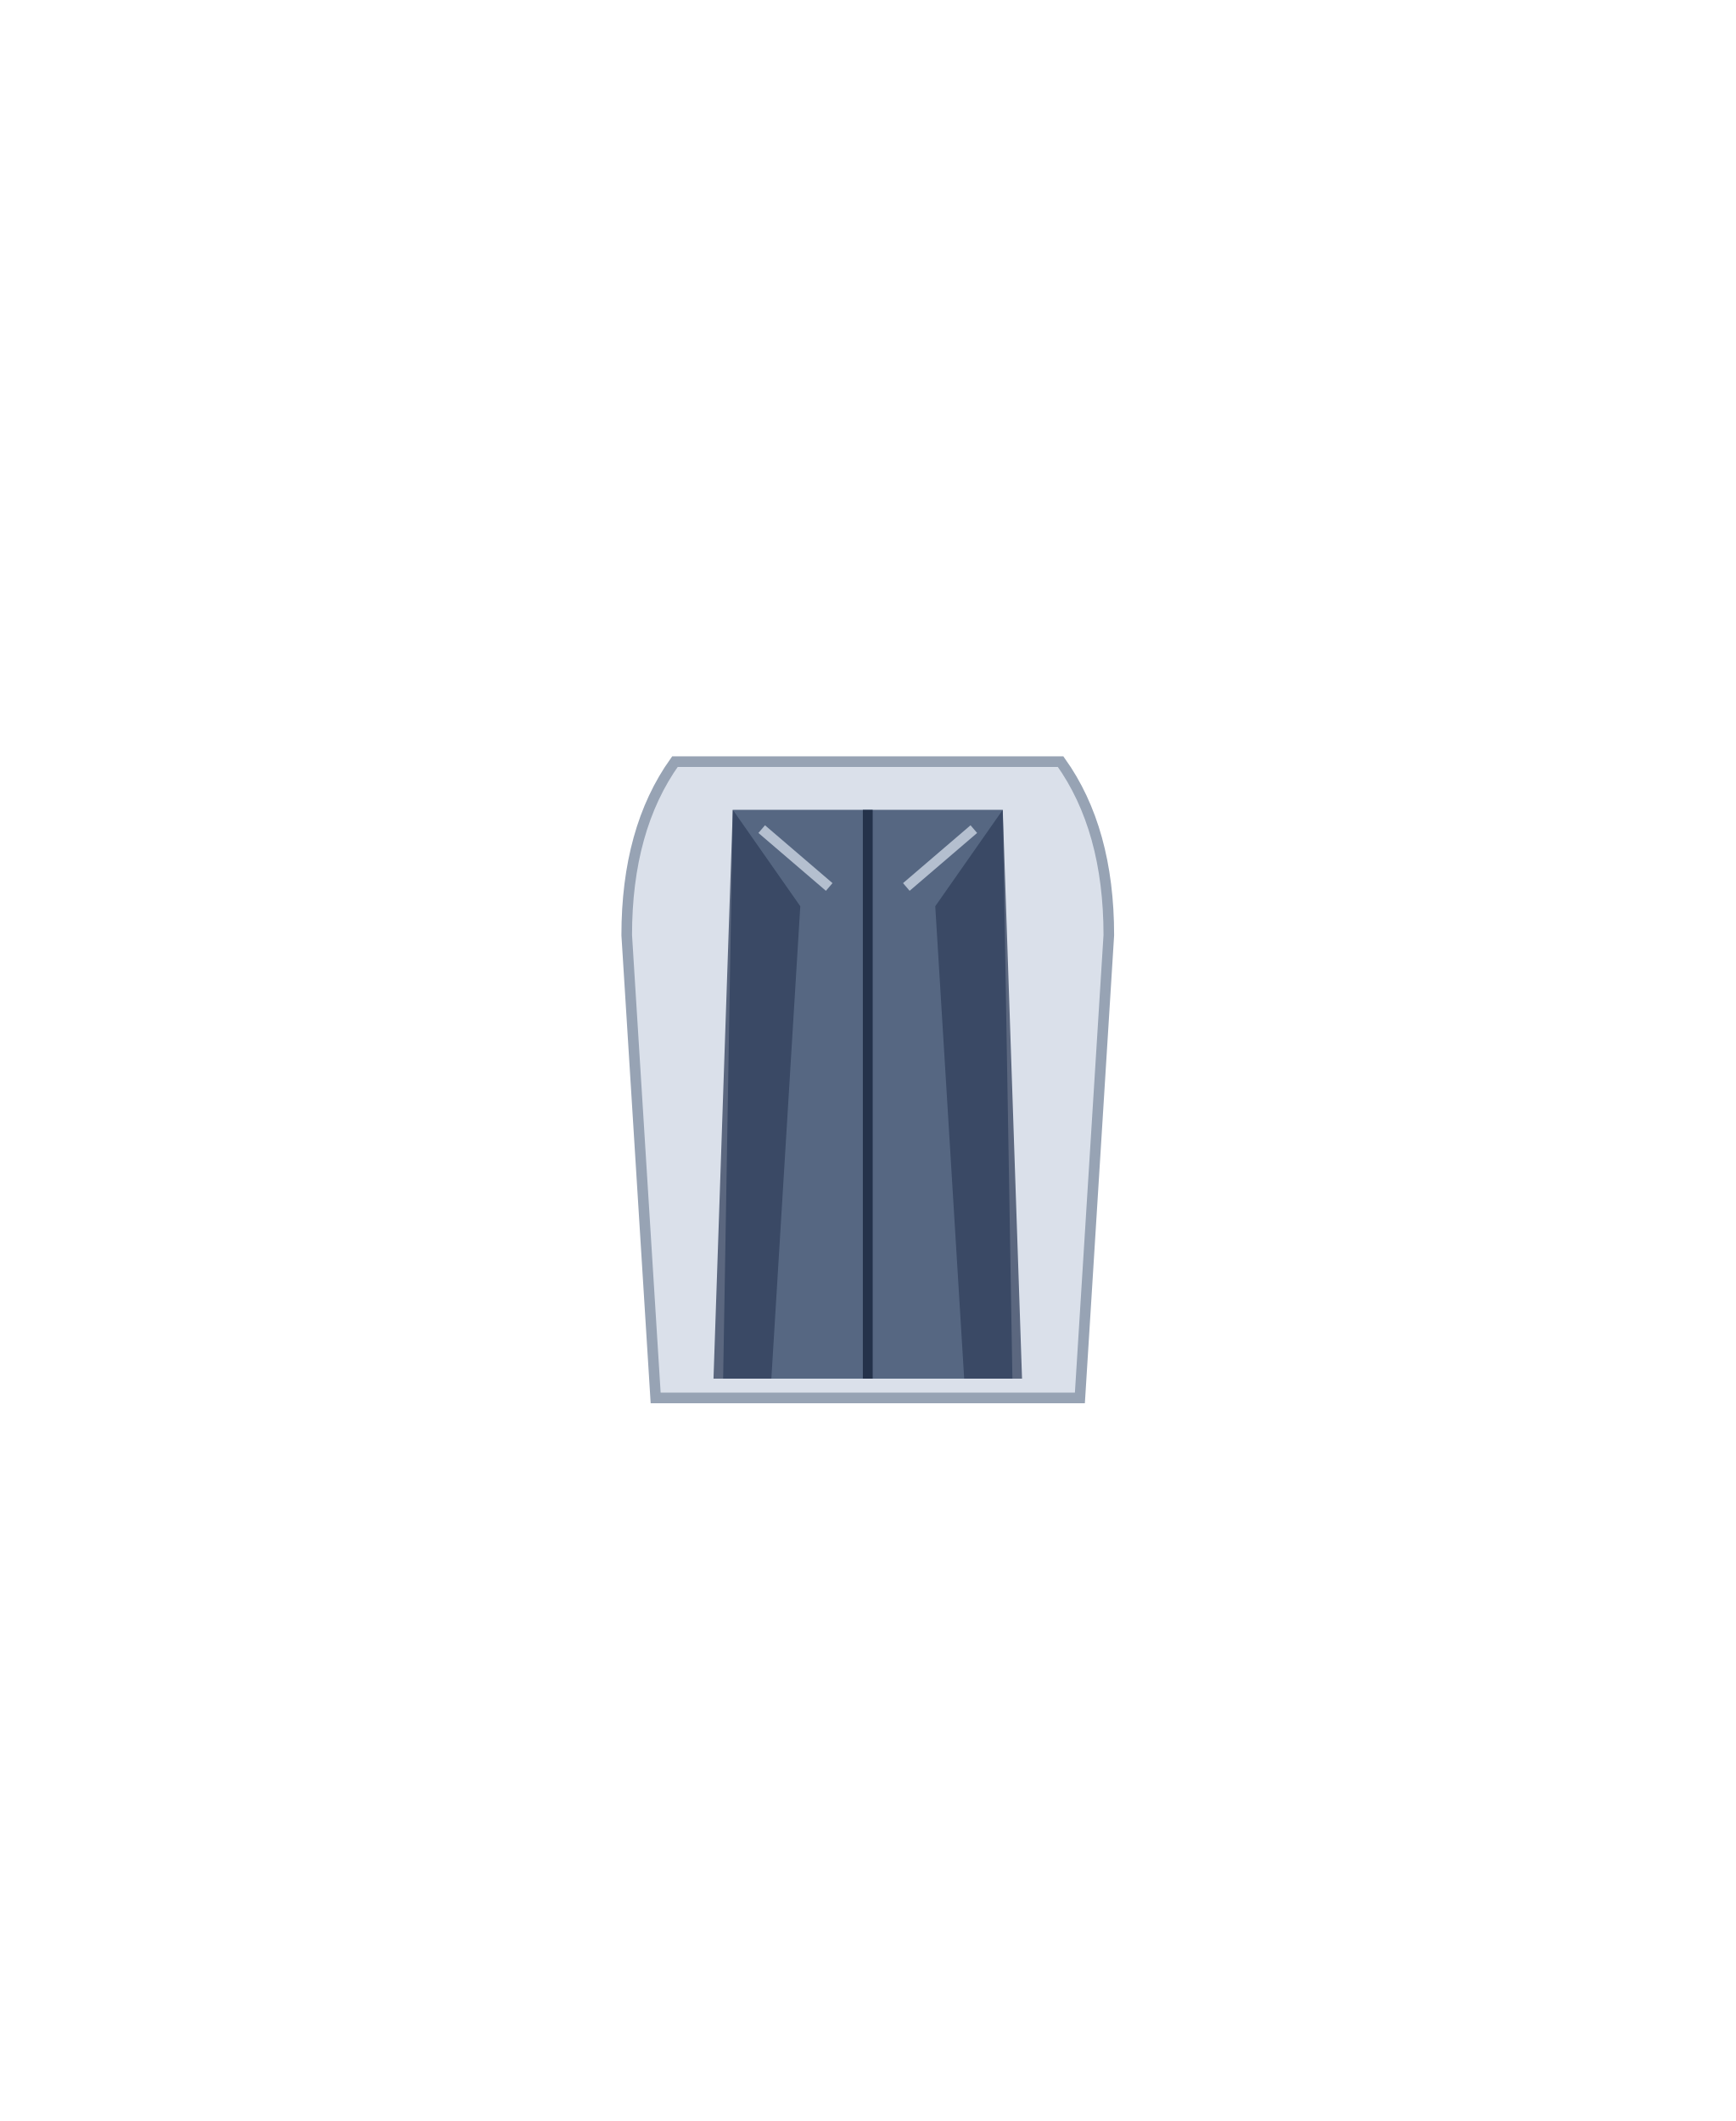
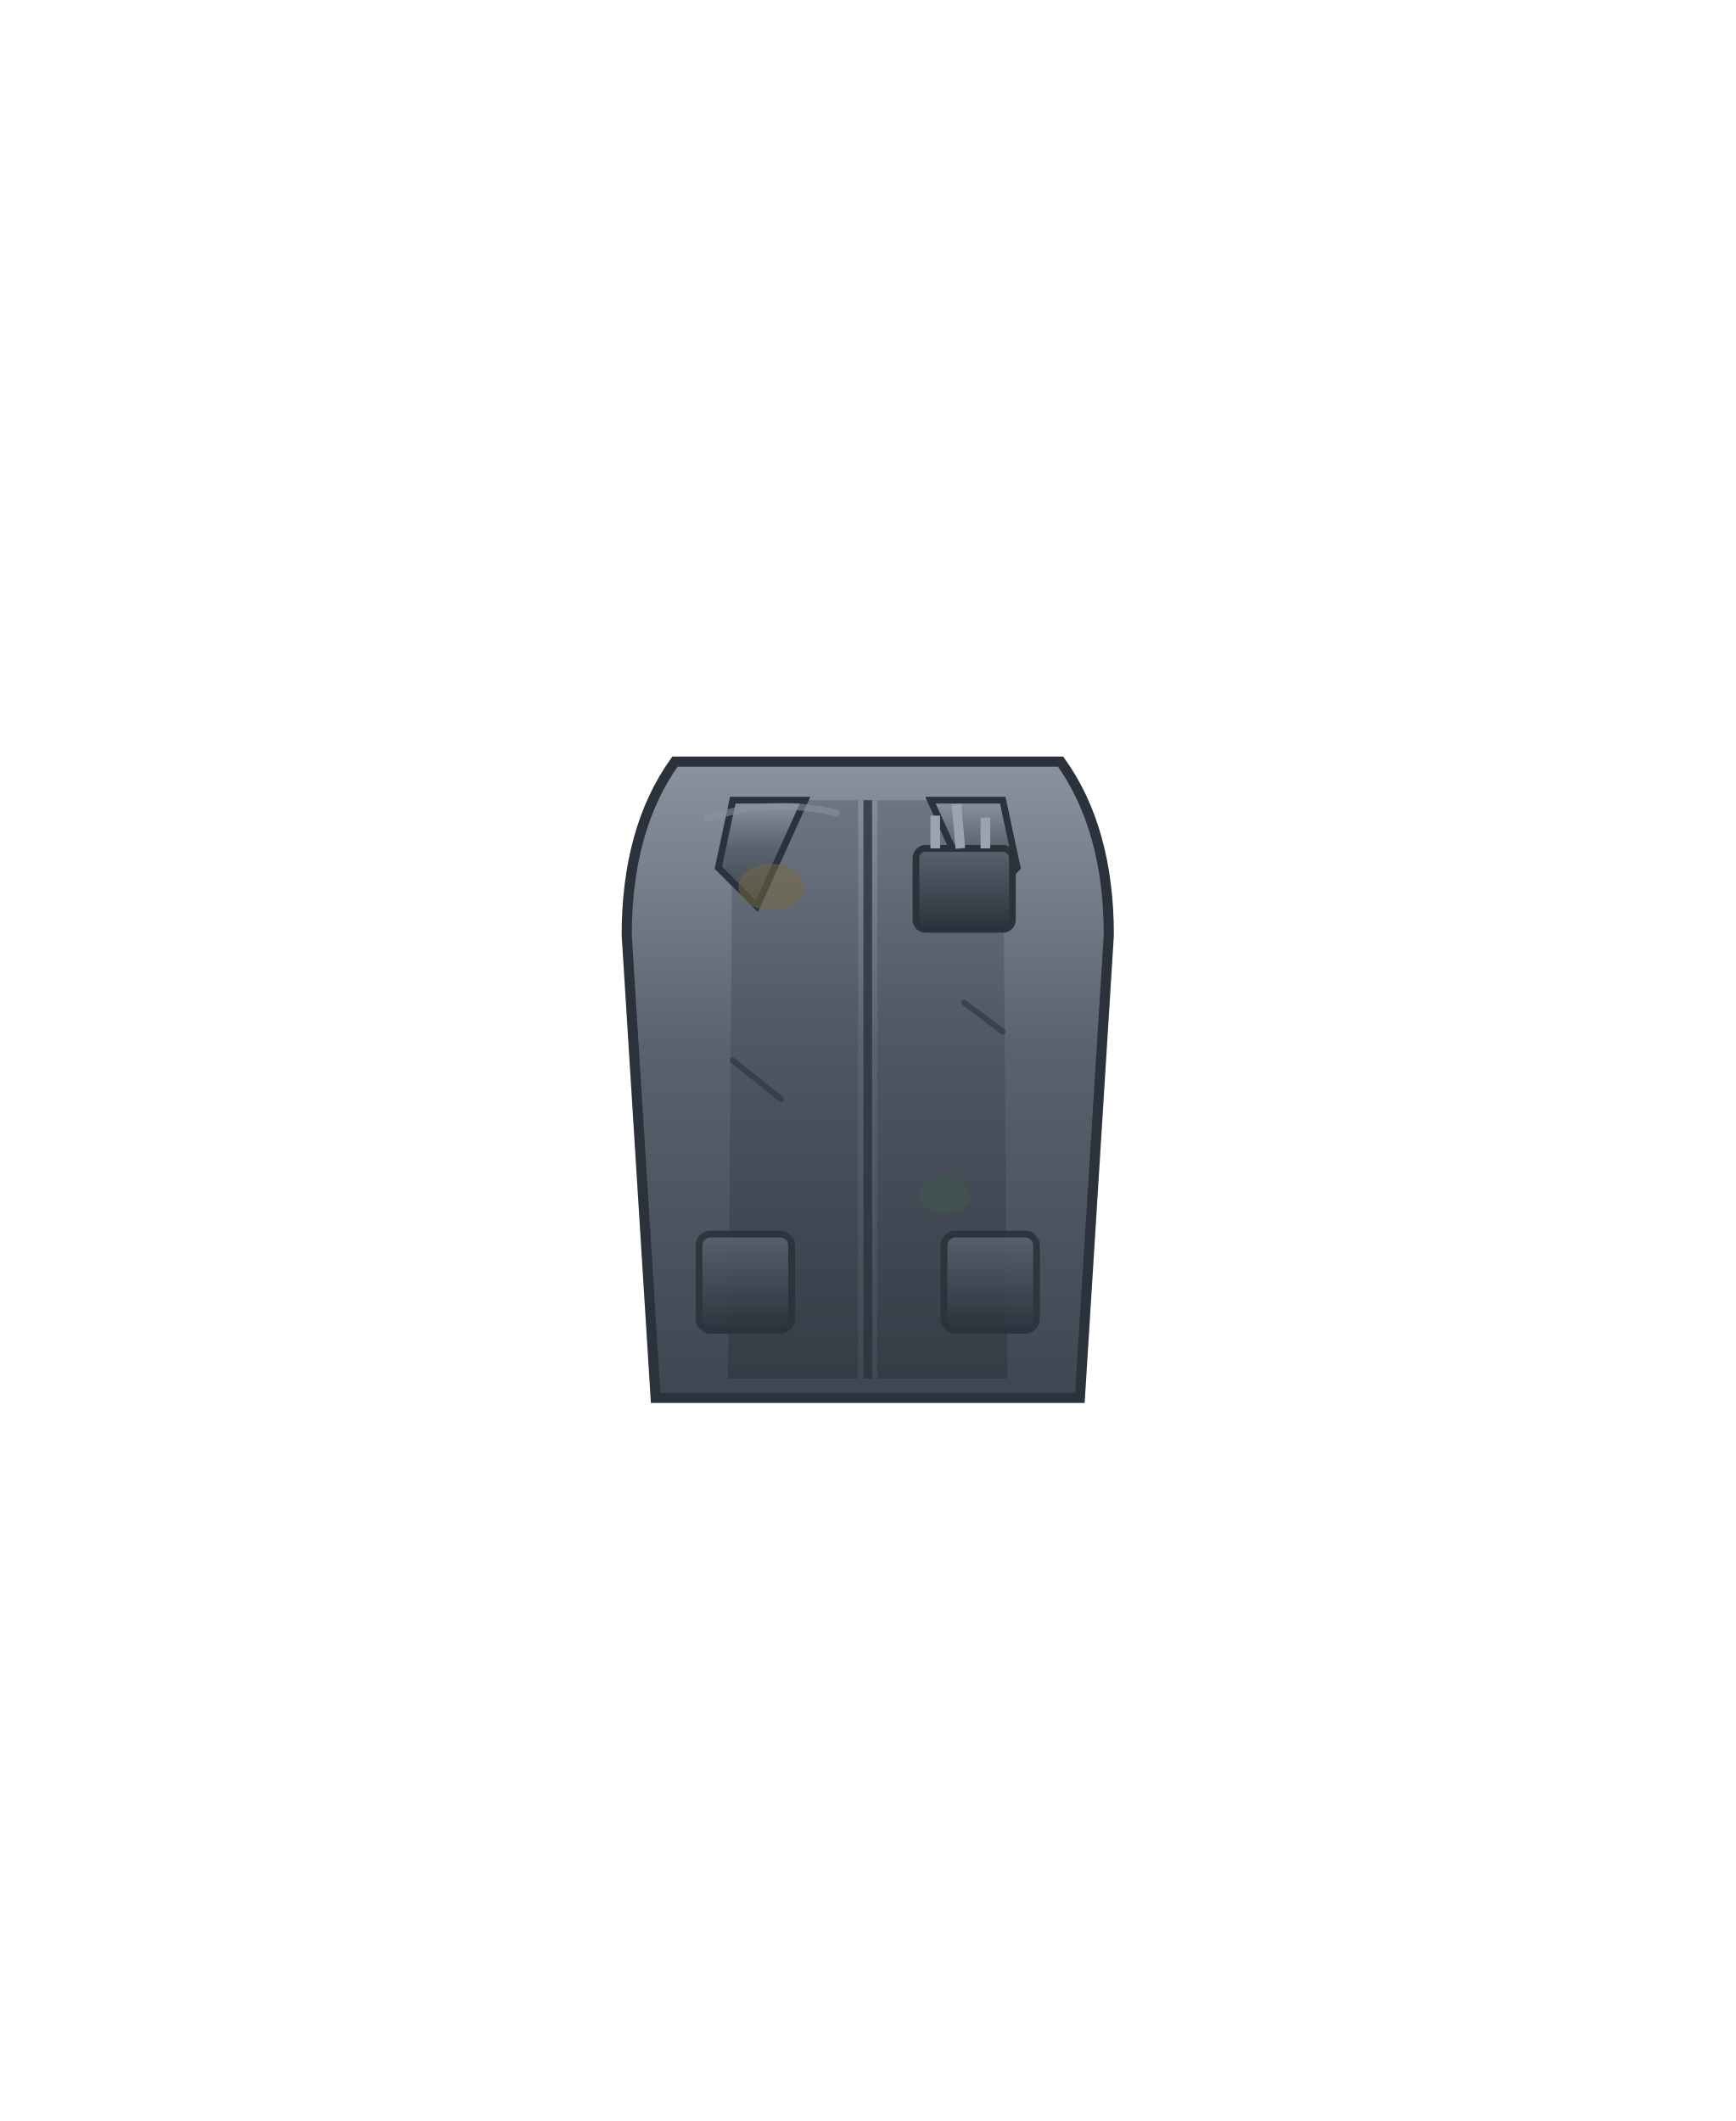
<svg xmlns="http://www.w3.org/2000/svg" viewBox="0 0 180 220" width="180" height="220">
+   <defs>
+     <linearGradient id="cCoat0Case" x1="0" y1="0" x2="0" y2="1">
+       <stop offset="0%" stop-color="#8a93a0" />
+       <stop offset="45%" stop-color="#5a626e" />
+       <stop offset="100%" stop-color="#3f4651" />
+     </linearGradient>
+     <linearGradient id="cCoat0Deep" x1="0" y1="0" x2="0" y2="1">
+       <stop offset="0%" stop-color="#5a626e" />
+       <stop offset="100%" stop-color="#2b323c" />
+     </linearGradient>
+     <linearGradient id="cCoat0Glass" x1="0" y1="0" x2="0" y2="1">
+       <stop offset="0%" stop-color="#aebdc9" />
+       <stop offset="100%" stop-color="#3f4651" />
+     </linearGradient>
+   </defs>
  <g id="chestplate_common">
-     <path d="M70 79 L110 79 Q115 86 115 97 L112 145 L68 145 L65 97 Q65 86 70 79 Z" fill="#dae0ea" stroke="#97a3b4" stroke-width="1.1" />
-     <path d="M76 84 L104 84 L105 143 L75 143 Z" fill="#4b5c79" opacity="0.92" />
-     <path d="M76 84 L83 94 L80 143 L74 143 Z" fill="#303f5b" opacity="0.75" />
-     <path d="M104 84 L97 94 L100 143 L106 143 Z" fill="#303f5b" opacity="0.75" />
-     <path d="M90 84 L90 143" stroke="#24324a" stroke-width="1.02" />
-     <path d="M79 86 L86 92 M101 86 L94 92" stroke="#dce4f0" stroke-width="1.05" opacity="0.7" />
+     <path d="M70 79 L110 79 Q115 86 115 97 L112 145 L68 145 L65 97 Q65 86 70 79 Z" fill="url(#cCoat0Case)" stroke="#2b323c" stroke-width="1.05" />
+     <path d="M76 83 L89 83 L89 143 L75.5 143 Z" fill="url(#cCoat0Deep)" opacity="0.55" />
+     <path d="M104 83 L91 83 L91 143 L104.5 143 Z" fill="url(#cCoat0Deep)" opacity="0.55" />
+     <path d="M76 83 L83.5 83 L78.5 94 L74.5 90 Z" fill="url(#cCoat0Case)" stroke="#2b323c" stroke-width="0.7" />
+     <path d="M104 83 L96.5 83 L101.5 94 L105.5 90 Z" fill="url(#cCoat0Case)" stroke="#2b323c" stroke-width="0.7" />
+     <path d="M90 83 L90 143" stroke="#2b323c" stroke-width="0.9" opacity="0.8" />
+     <rect x="72.5" y="128" width="9.6" height="10" rx="1.2" fill="url(#cCoat0Deep)" stroke="#2b323c" stroke-width="0.7" opacity="0.9" />
+     <rect x="97.9" y="128" width="9.6" height="10" rx="1.2" fill="url(#cCoat0Deep)" stroke="#2b323c" stroke-width="0.7" opacity="0.9" />
+     <path d="M73 85 Q80 82.6 87 84.4" stroke="#8a93a0" stroke-width="0.7" fill="none" opacity="0.55" />
+     <rect x="95" y="88" width="10" height="8.4" rx="1" fill="url(#cCoat0Deep)" stroke="#2b323c" stroke-width="0.7" />
+     <path d="M97 88 L97 84.6 M99.6 88 L99.2 83.4 M102.2 88 L102.2 84.8" stroke="#9aa3b0" stroke-width="1" />
+     <ellipse cx="80" cy="92" rx="3.4" ry="2.4" fill="#7a6a3f" opacity="0.5" />
+     <ellipse cx="98" cy="124" rx="2.6" ry="1.9" fill="#3f5a46" opacity="0.45" />
+     <path d="M76 110 L81 114" stroke="#2b323c" stroke-width="0.6" opacity="0.6" stroke-linecap="round" />
+     <path d="M100 104 L104 107" stroke="#2b323c" stroke-width="0.6" opacity="0.6" stroke-linecap="round" />
  </g>
</svg>
